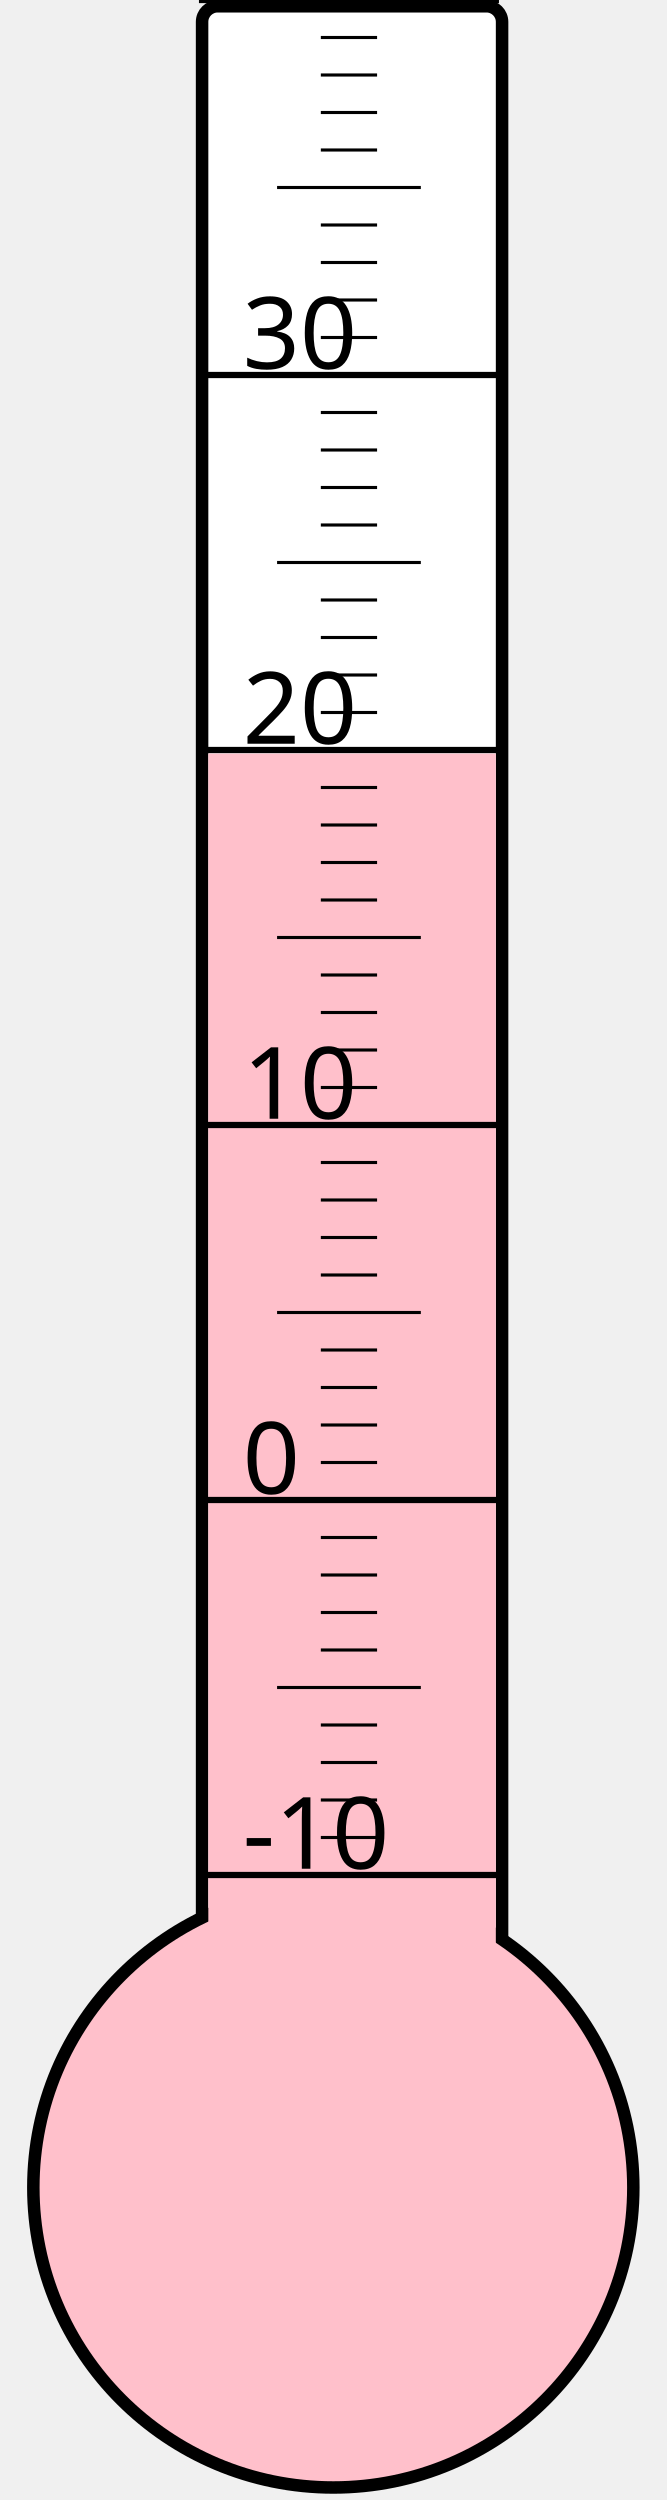
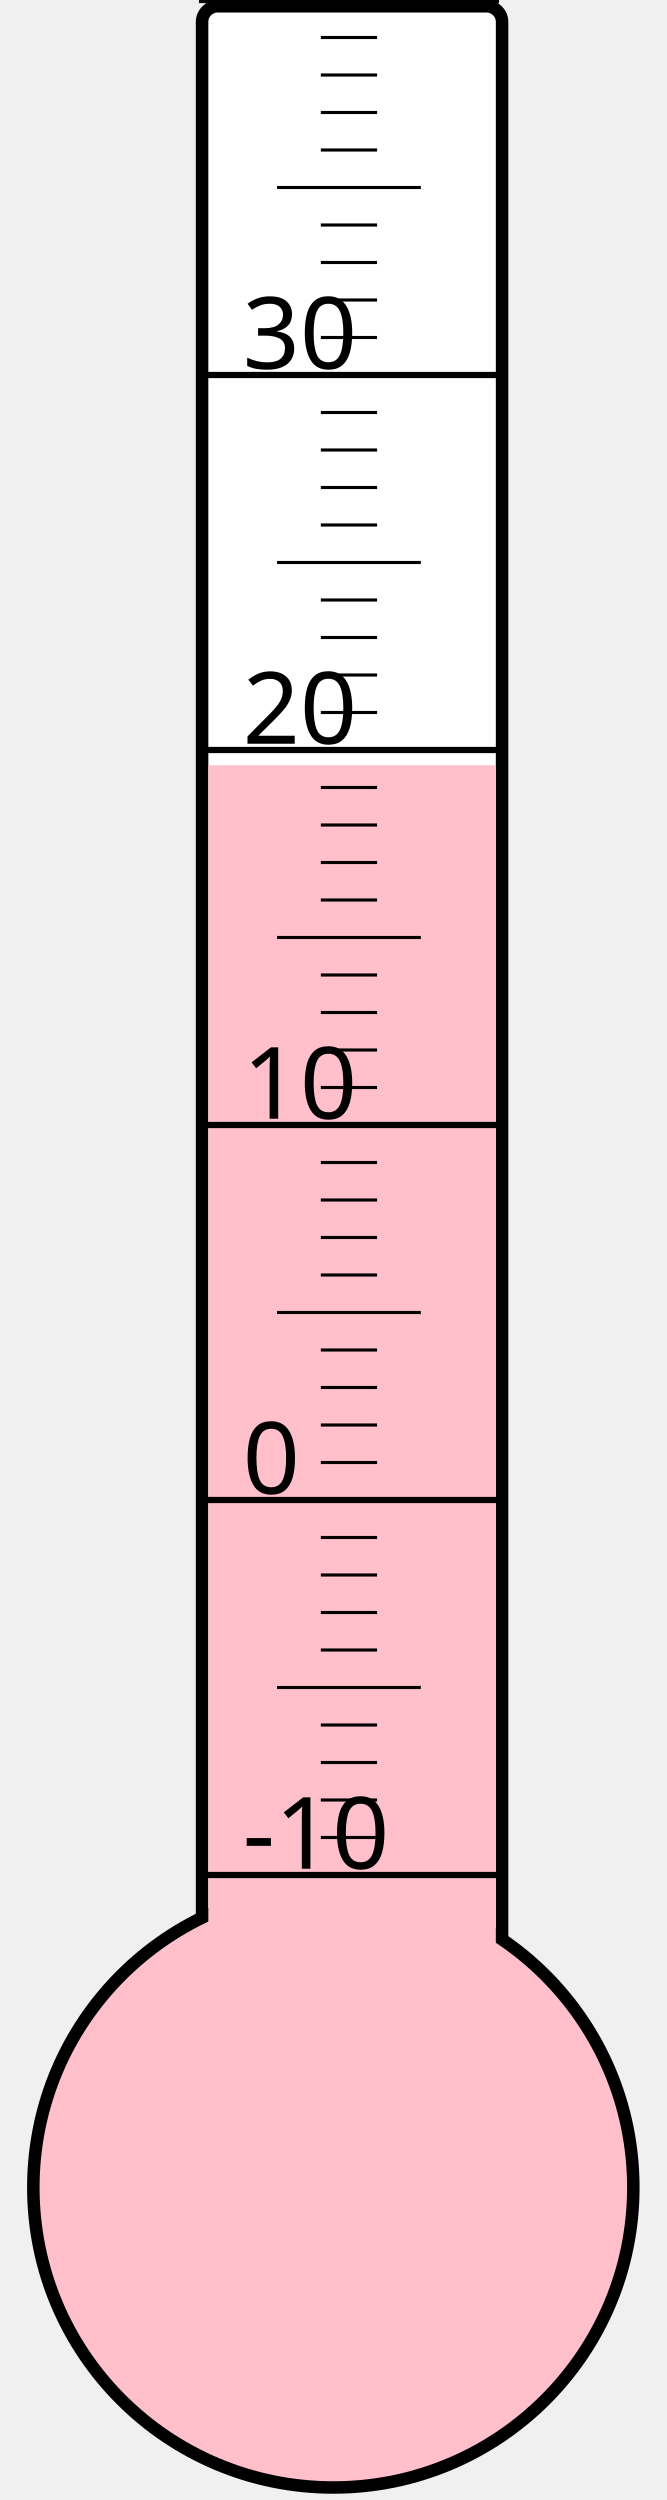
<svg xmlns="http://www.w3.org/2000/svg" width="40px" height="150px" viewBox="0 0 200 800">
  <rect width="200" height="800" x="0" y="0" style="fill: #ffffeb; fill-opacity: 0;" />
  <rect width="96" height="680" x="58" y="2" rx="5" ry="5" style="fill: white; fill-opacity: 1; stroke: black; stroke-width: 4;" />
  <circle cx="100" cy="700" r="96" style="fill: pink; stroke: black; stroke-width: 4;" />
-   <rect width="92" height="458.875" x="60" y="241.125" style="fill: pink; fill-opacity: 1; stroke-width: 0;" />
+   <rect width="92" height="455.125" x="60" y="244.875" style="fill: pink; fill-opacity: 1; stroke-width: 0;" />
  <text x="71" y="598" style="font-family: sans-serif; font-size: 24pt;">-10</text>
  <text x="71" y="478" style="font-family: sans-serif; font-size: 24pt;">0</text>
  <text x="71" y="358" style="font-family: sans-serif; font-size: 24pt;">10</text>
  <text x="71" y="238" style="font-family: sans-serif; font-size: 24pt;">20</text>
  <text x="71" y="118" style="font-family: sans-serif; font-size: 24pt;">30</text>
  <g style="stroke: black;">
    <line x1="57" y1="600" x2="153" y2="600" style="stroke-width: 2;" />
    <line x1="96" y1="588" x2="114" y2="588" style="stroke-width: 1;" />
    <line x1="96" y1="576" x2="114" y2="576" style="stroke-width: 1;" />
    <line x1="96" y1="564" x2="114" y2="564" style="stroke-width: 1;" />
    <line x1="96" y1="552" x2="114" y2="552" style="stroke-width: 1;" />
    <line x1="82" y1="540" x2="128" y2="540" style="stroke-width: 1;" />
    <line x1="96" y1="528" x2="114" y2="528" style="stroke-width: 1;" />
    <line x1="96" y1="516" x2="114" y2="516" style="stroke-width: 1;" />
    <line x1="96" y1="504" x2="114" y2="504" style="stroke-width: 1;" />
    <line x1="96" y1="492" x2="114" y2="492" style="stroke-width: 1;" />
    <line x1="57" y1="480" x2="153" y2="480" style="stroke-width: 2;" />
    <line x1="96" y1="468" x2="114" y2="468" style="stroke-width: 1;" />
    <line x1="96" y1="456" x2="114" y2="456" style="stroke-width: 1;" />
    <line x1="96" y1="444" x2="114" y2="444" style="stroke-width: 1;" />
    <line x1="96" y1="432" x2="114" y2="432" style="stroke-width: 1;" />
    <line x1="82" y1="420" x2="128" y2="420" style="stroke-width: 1;" />
    <line x1="96" y1="408" x2="114" y2="408" style="stroke-width: 1;" />
    <line x1="96" y1="396" x2="114" y2="396" style="stroke-width: 1;" />
    <line x1="96" y1="384" x2="114" y2="384" style="stroke-width: 1;" />
    <line x1="96" y1="372" x2="114" y2="372" style="stroke-width: 1;" />
    <line x1="57" y1="360" x2="153" y2="360" style="stroke-width: 2;" />
    <line x1="96" y1="348" x2="114" y2="348" style="stroke-width: 1;" />
    <line x1="96" y1="336" x2="114" y2="336" style="stroke-width: 1;" />
    <line x1="96" y1="324" x2="114" y2="324" style="stroke-width: 1;" />
    <line x1="96" y1="312" x2="114" y2="312" style="stroke-width: 1;" />
    <line x1="82" y1="300" x2="128" y2="300" style="stroke-width: 1;" />
    <line x1="96" y1="288" x2="114" y2="288" style="stroke-width: 1;" />
    <line x1="96" y1="276" x2="114" y2="276" style="stroke-width: 1;" />
    <line x1="96" y1="264" x2="114" y2="264" style="stroke-width: 1;" />
    <line x1="96" y1="252" x2="114" y2="252" style="stroke-width: 1;" />
    <line x1="57" y1="240" x2="153" y2="240" style="stroke-width: 2;" />
    <line x1="96" y1="228" x2="114" y2="228" style="stroke-width: 1;" />
    <line x1="96" y1="216" x2="114" y2="216" style="stroke-width: 1;" />
    <line x1="96" y1="204" x2="114" y2="204" style="stroke-width: 1;" />
    <line x1="96" y1="192" x2="114" y2="192" style="stroke-width: 1;" />
    <line x1="82" y1="180" x2="128" y2="180" style="stroke-width: 1;" />
    <line x1="96" y1="168" x2="114" y2="168" style="stroke-width: 1;" />
    <line x1="96" y1="156" x2="114" y2="156" style="stroke-width: 1;" />
    <line x1="96" y1="144" x2="114" y2="144" style="stroke-width: 1;" />
    <line x1="96" y1="132" x2="114" y2="132" style="stroke-width: 1;" />
    <line x1="57" y1="120" x2="153" y2="120" style="stroke-width: 2;" />
    <line x1="96" y1="108" x2="114" y2="108" style="stroke-width: 1;" />
    <line x1="96" y1="96" x2="114" y2="96" style="stroke-width: 1;" />
    <line x1="96" y1="84" x2="114" y2="84" style="stroke-width: 1;" />
    <line x1="96" y1="72" x2="114" y2="72" style="stroke-width: 1;" />
    <line x1="82" y1="60" x2="128" y2="60" style="stroke-width: 1;" />
    <line x1="96" y1="48" x2="114" y2="48" style="stroke-width: 1;" />
    <line x1="96" y1="36" x2="114" y2="36" style="stroke-width: 1;" />
    <line x1="96" y1="24" x2="114" y2="24" style="stroke-width: 1;" />
    <line x1="96" y1="12" x2="114" y2="12" style="stroke-width: 1;" />
    <line x1="57" y1="0" x2="153" y2="0" style="stroke-width: 2;" />
  </g>
</svg>
